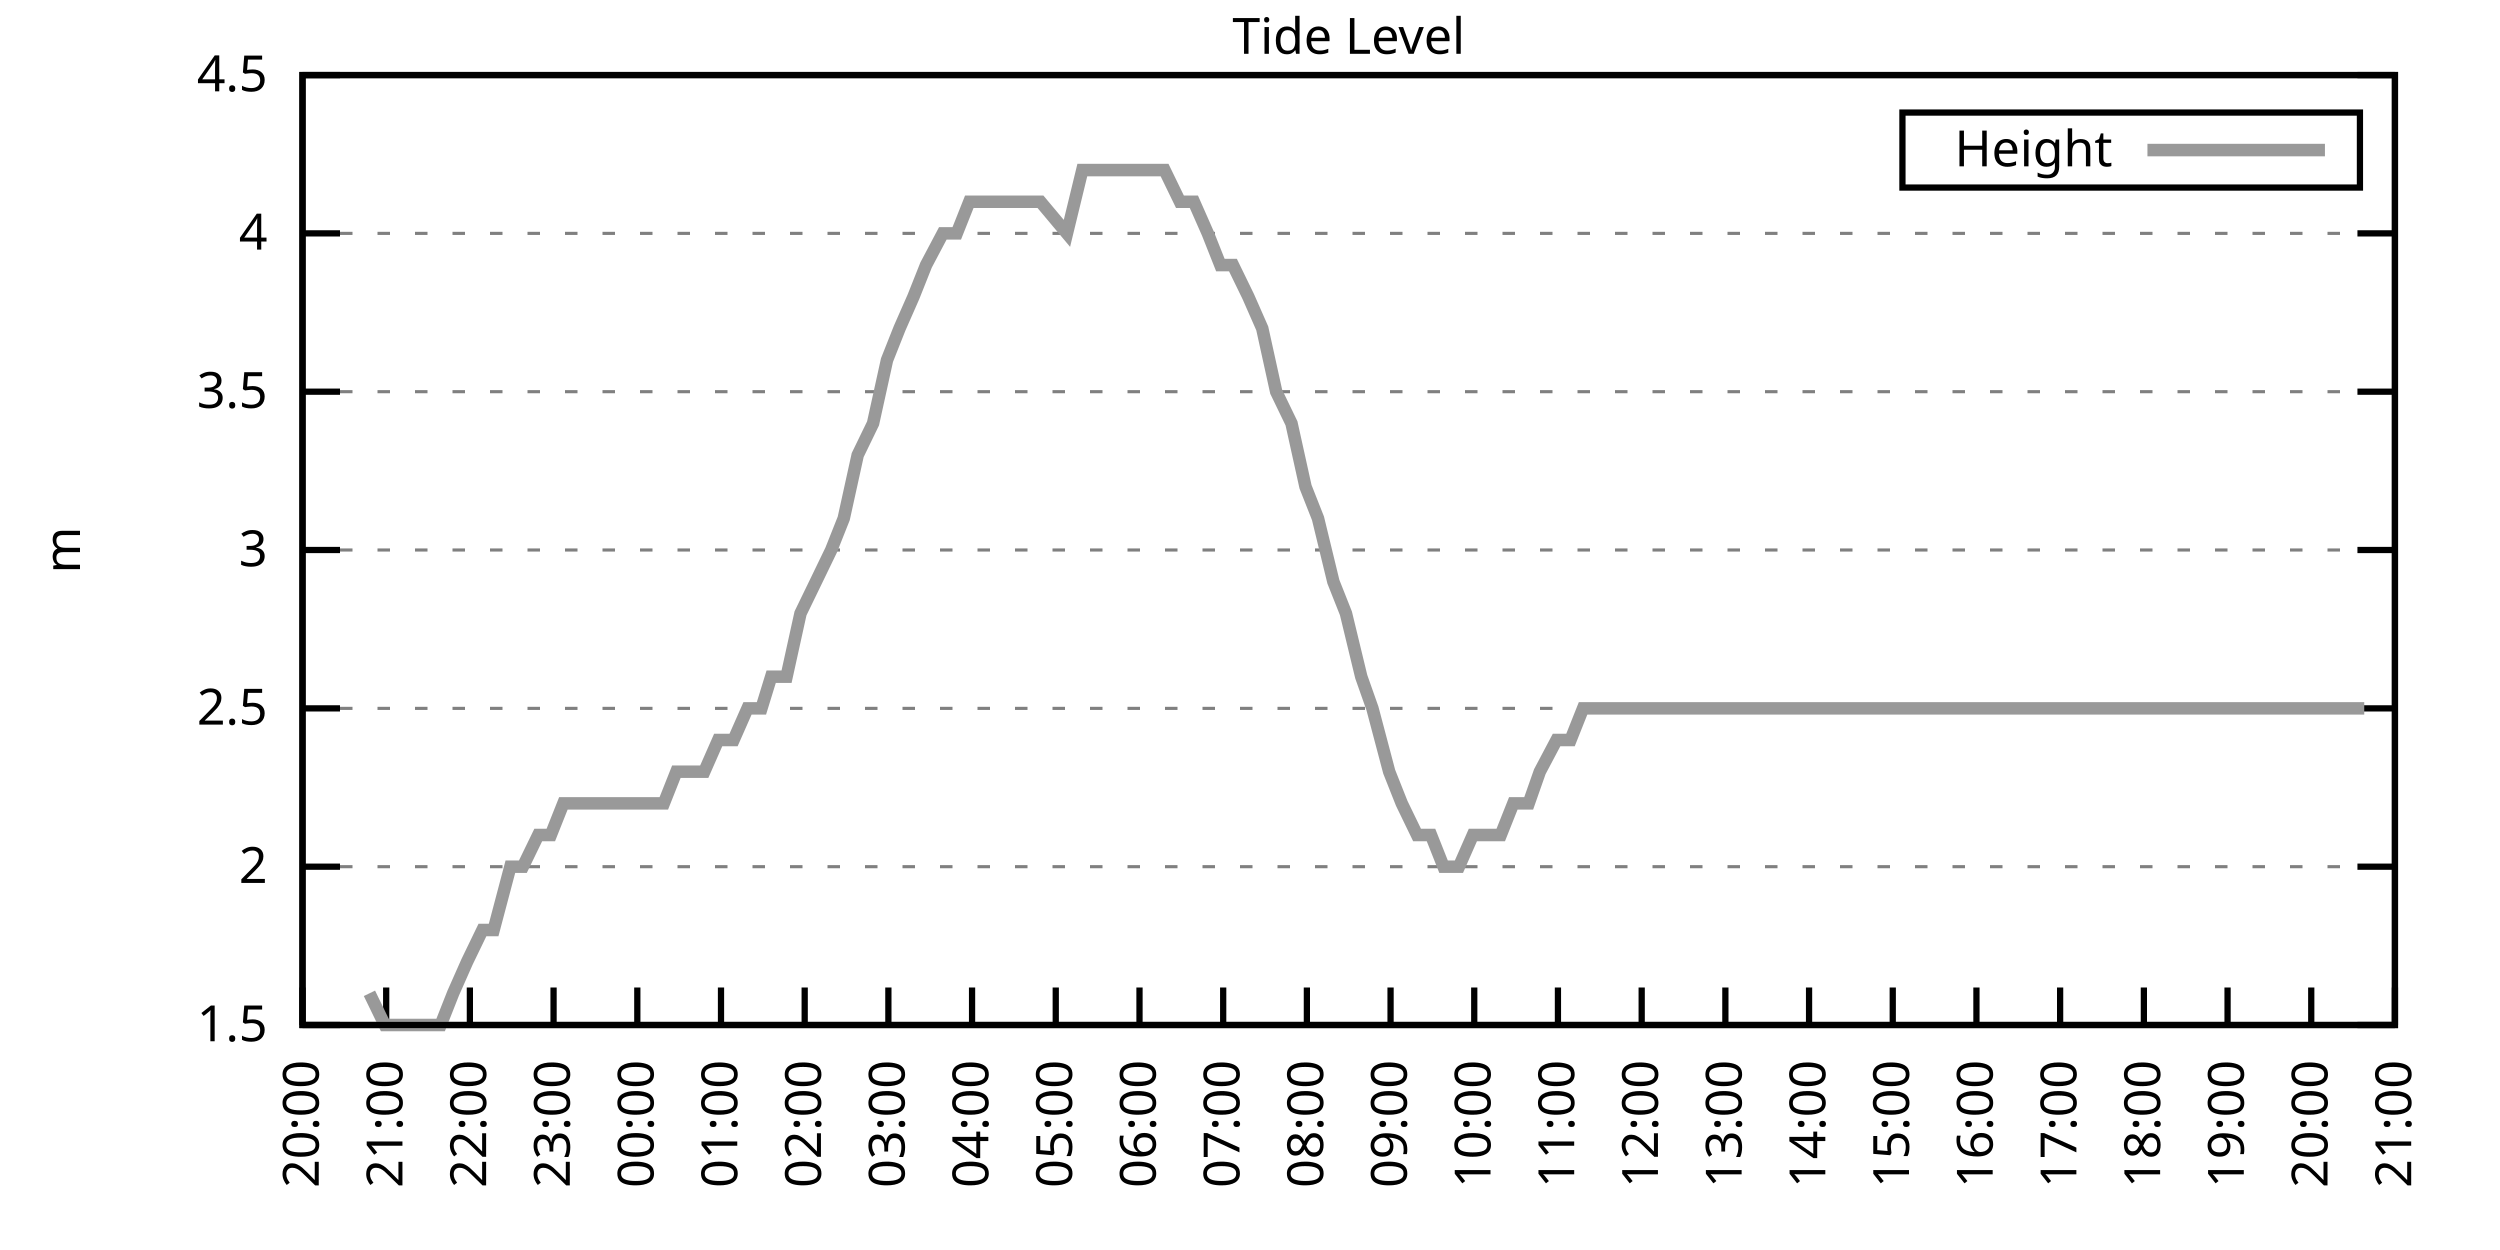
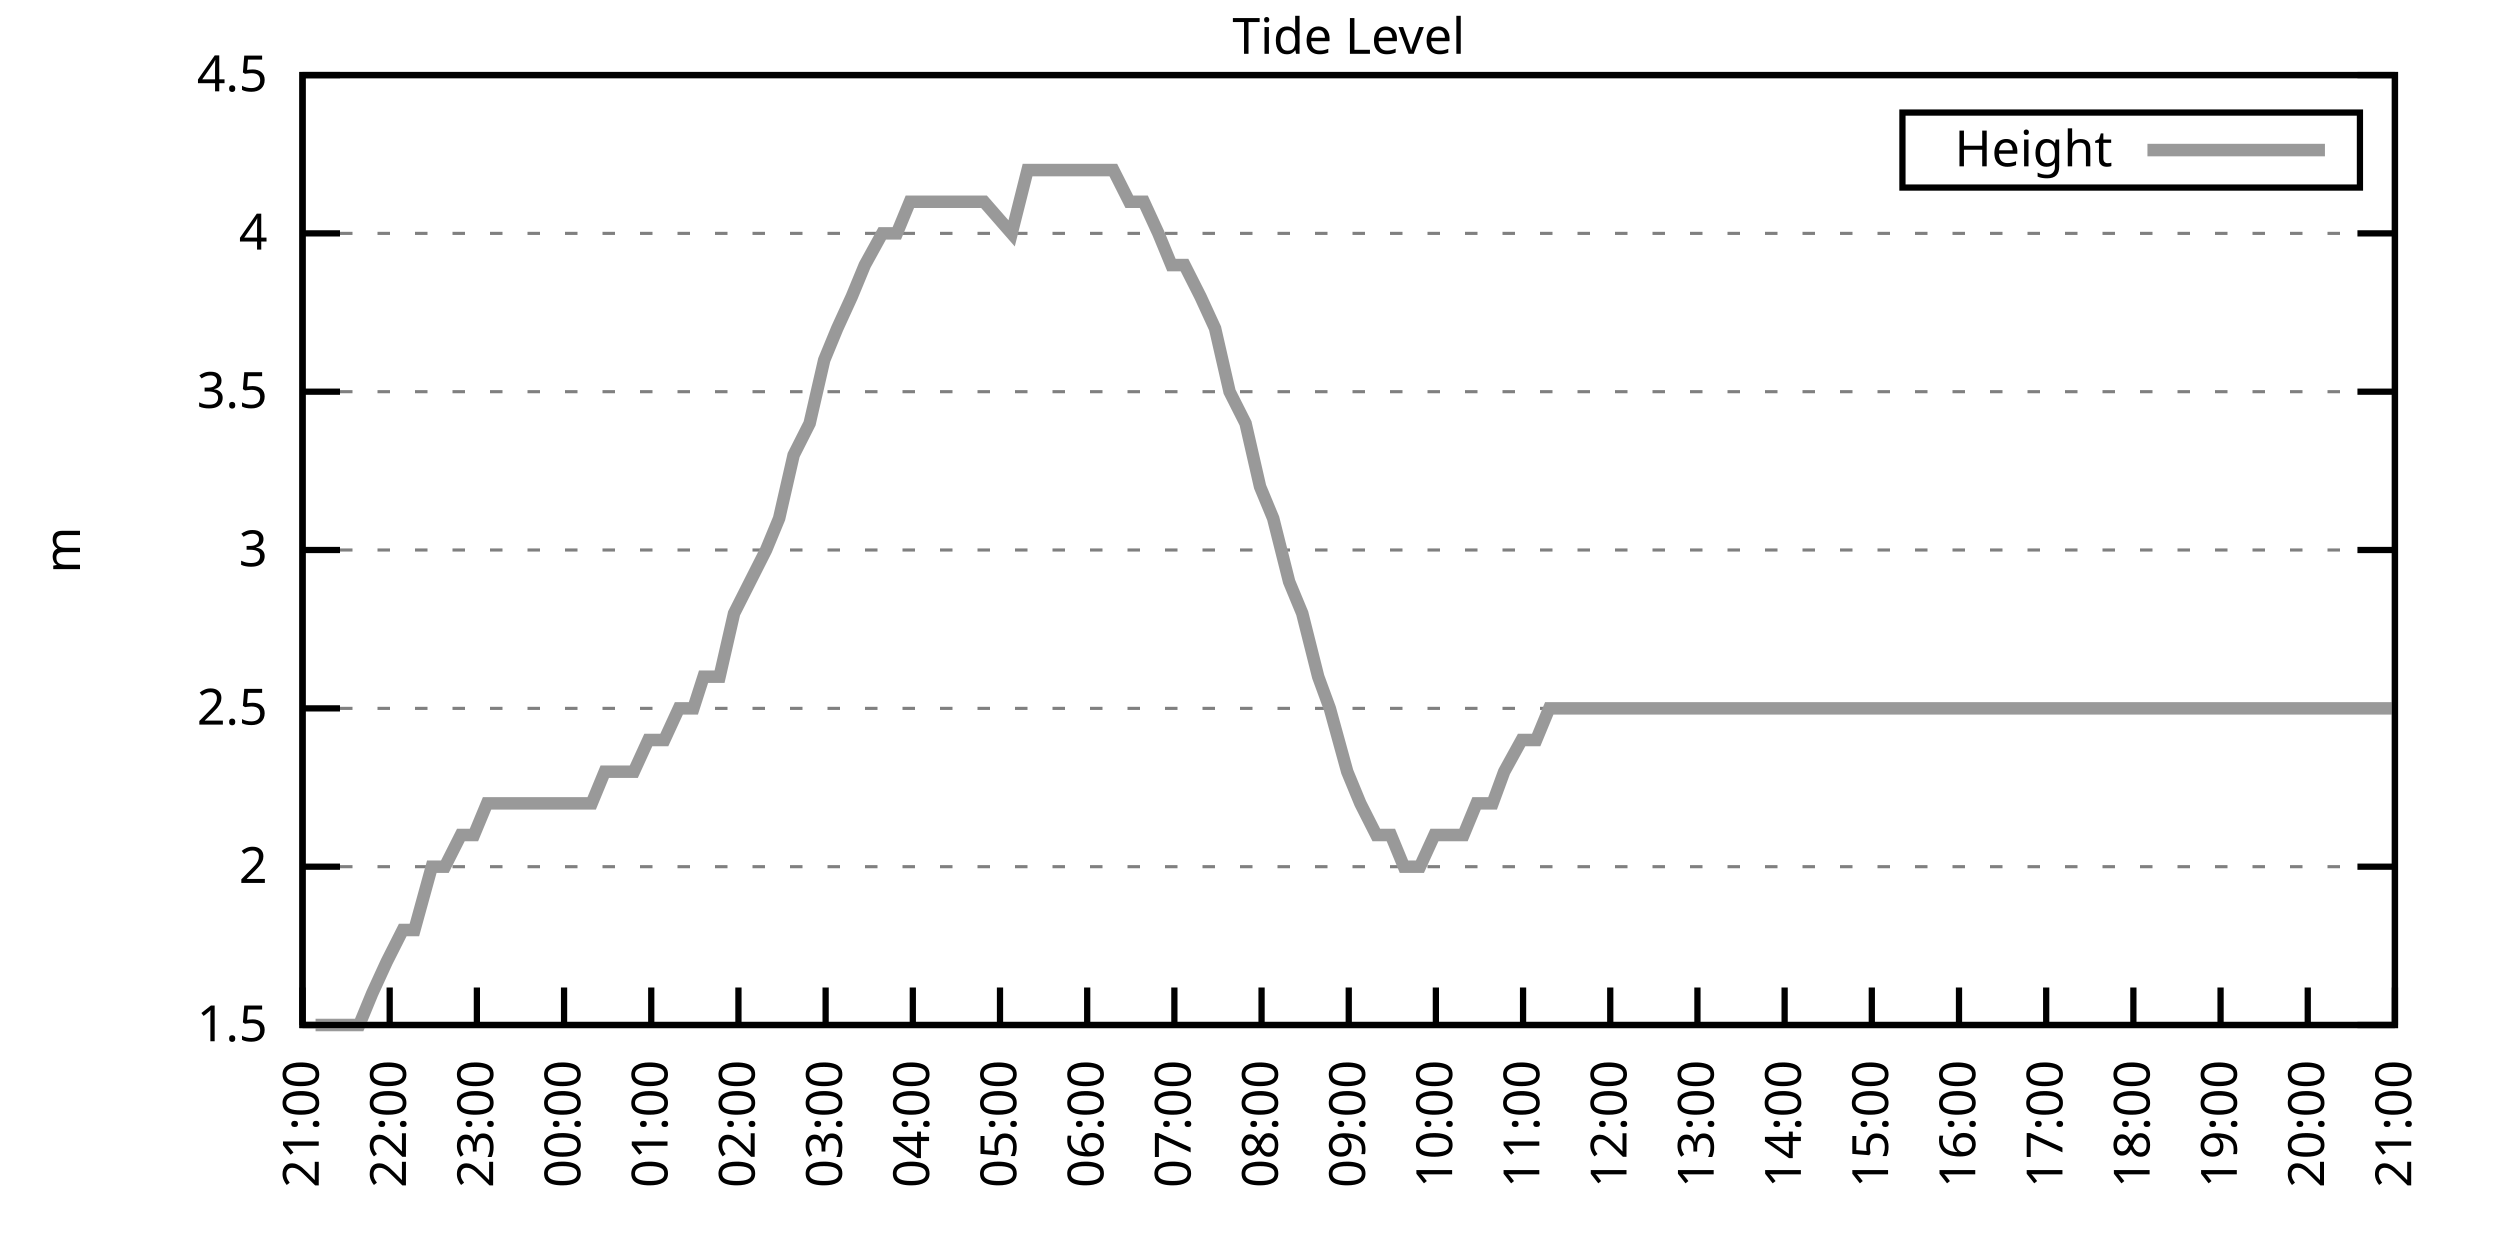
<svg xmlns="http://www.w3.org/2000/svg" xmlns:xlink="http://www.w3.org/1999/xlink" width="400" height="200" viewBox="0 0 400 200">
  <g id="gnuplot_canvas">
    <rect x="0" y="0" width="400" height="200" fill="none" />
    <defs>
      <circle id="gpDot" r="0.5" stroke-width="0.5" stroke="currentColor" />
      <path id="gpPt0" stroke-width="0.333" stroke="currentColor" d="M-1,0 h2 M0,-1 v2" />
      <path id="gpPt1" stroke-width="0.333" stroke="currentColor" d="M-1,-1 L1,1 M1,-1 L-1,1" />
      <path id="gpPt2" stroke-width="0.333" stroke="currentColor" d="M-1,0 L1,0 M0,-1 L0,1 M-1,-1 L1,1 M-1,1 L1,-1" />
      <rect id="gpPt3" stroke-width="0.333" stroke="currentColor" x="-1" y="-1" width="2" height="2" />
      <rect id="gpPt4" stroke-width="0.333" stroke="currentColor" fill="currentColor" x="-1" y="-1" width="2" height="2" />
      <circle id="gpPt5" stroke-width="0.333" stroke="currentColor" cx="0" cy="0" r="1" />
      <use xlink:href="#gpPt5" id="gpPt6" fill="currentColor" stroke="none" />
      <path id="gpPt7" stroke-width="0.333" stroke="currentColor" d="M0,-1.33 L-1.33,0.67 L1.33,0.67 z" />
      <use xlink:href="#gpPt7" id="gpPt8" fill="currentColor" stroke="none" />
      <use xlink:href="#gpPt7" id="gpPt9" stroke="currentColor" transform="rotate(180)" />
      <use xlink:href="#gpPt9" id="gpPt10" fill="currentColor" stroke="none" />
      <use xlink:href="#gpPt3" id="gpPt11" stroke="currentColor" transform="rotate(45)" />
      <use xlink:href="#gpPt11" id="gpPt12" fill="currentColor" stroke="none" />
      <path id="gpPt13" stroke-width="0.333" stroke="currentColor" d="M0,1.330 L1.265,0.411 L0.782,-1.067 L-0.782,-1.076 L-1.265,0.411 z" />
      <use xlink:href="#gpPt13" id="gpPt14" fill="currentColor" stroke="none" />
      <filter id="textbox" filterUnits="objectBoundingBox" x="0" y="0" height="1" width="1">
        <feFlood flood-color="white" flood-opacity="1" result="bgnd" />
        <feComposite in="SourceGraphic" in2="bgnd" operator="atop" />
      </filter>
      <filter id="greybox" filterUnits="objectBoundingBox" x="0" y="0" height="1" width="1">
        <feFlood flood-color="lightgrey" flood-opacity="1" result="grey" />
        <feComposite in="SourceGraphic" in2="grey" operator="atop" />
      </filter>
    </defs>
    <g fill="none" color="white" stroke="currentColor" stroke-width="1.00" stroke-linecap="butt" stroke-linejoin="miter">
</g>
    <g fill="none" color="black" stroke="currentColor" stroke-width="1.00" stroke-linecap="butt" stroke-linejoin="miter">
      <g stroke="none" shape-rendering="crispEdges">
        <polygon fill="rgb(255, 255, 255)" points="48.40,164.00 383.18,164.00 383.18,12.02 48.40,12.02 " />
      </g>
    </g>
    <g fill="none" color="black" stroke="currentColor" stroke-width="1.00" stroke-linecap="butt" stroke-linejoin="miter">
</g>
    <g fill="none" color="black" stroke="black" stroke-width="0.50" stroke-linecap="butt" stroke-linejoin="miter">
</g>
    <g fill="none" color="gray" stroke="currentColor" stroke-width="0.50" stroke-linecap="butt" stroke-linejoin="miter">
      <path stroke="gray" stroke-dasharray="2,4" class="gridline" d="M48.40,164.00 L383.19,164.00  " />
    </g>
    <g fill="none" color="gray" stroke="gray" stroke-width="1.00" stroke-linecap="butt" stroke-linejoin="miter">
</g>
    <g fill="none" color="black" stroke="currentColor" stroke-width="1.00" stroke-linecap="butt" stroke-linejoin="miter">
      <path stroke="black" d="M48.40,164.00 L54.40,164.00 M383.19,164.00 L377.19,164.00  " />
      <g transform="translate(42.80,166.60)" stroke="none" fill="black" font-family="Sans" font-size="8.00" text-anchor="end">
        <text>
          <tspan font-family="Sans"> 1.5</tspan>
        </text>
      </g>
    </g>
    <g fill="none" color="black" stroke="currentColor" stroke-width="1.00" stroke-linecap="butt" stroke-linejoin="miter">
</g>
    <g fill="none" color="black" stroke="black" stroke-width="0.50" stroke-linecap="butt" stroke-linejoin="miter">
</g>
    <g fill="none" color="gray" stroke="currentColor" stroke-width="0.50" stroke-linecap="butt" stroke-linejoin="miter">
      <path stroke="gray" stroke-dasharray="2,4" class="gridline" d="M48.40,138.67 L383.19,138.67  " />
    </g>
    <g fill="none" color="gray" stroke="gray" stroke-width="1.00" stroke-linecap="butt" stroke-linejoin="miter">
</g>
    <g fill="none" color="black" stroke="currentColor" stroke-width="1.00" stroke-linecap="butt" stroke-linejoin="miter">
      <path stroke="black" d="M48.40,138.67 L54.40,138.67 M383.19,138.67 L377.19,138.67  " />
      <g transform="translate(42.80,141.27)" stroke="none" fill="black" font-family="Sans" font-size="8.00" text-anchor="end">
        <text>
          <tspan font-family="Sans"> 2</tspan>
        </text>
      </g>
    </g>
    <g fill="none" color="black" stroke="currentColor" stroke-width="1.00" stroke-linecap="butt" stroke-linejoin="miter">
</g>
    <g fill="none" color="black" stroke="black" stroke-width="0.50" stroke-linecap="butt" stroke-linejoin="miter">
</g>
    <g fill="none" color="gray" stroke="currentColor" stroke-width="0.50" stroke-linecap="butt" stroke-linejoin="miter">
      <path stroke="gray" stroke-dasharray="2,4" class="gridline" d="M48.40,113.34 L383.19,113.34  " />
    </g>
    <g fill="none" color="gray" stroke="gray" stroke-width="1.00" stroke-linecap="butt" stroke-linejoin="miter">
</g>
    <g fill="none" color="black" stroke="currentColor" stroke-width="1.00" stroke-linecap="butt" stroke-linejoin="miter">
      <path stroke="black" d="M48.40,113.34 L54.40,113.34 M383.19,113.34 L377.19,113.34  " />
      <g transform="translate(42.80,115.94)" stroke="none" fill="black" font-family="Sans" font-size="8.00" text-anchor="end">
        <text>
          <tspan font-family="Sans"> 2.5</tspan>
        </text>
      </g>
    </g>
    <g fill="none" color="black" stroke="currentColor" stroke-width="1.00" stroke-linecap="butt" stroke-linejoin="miter">
</g>
    <g fill="none" color="black" stroke="black" stroke-width="0.50" stroke-linecap="butt" stroke-linejoin="miter">
</g>
    <g fill="none" color="gray" stroke="currentColor" stroke-width="0.50" stroke-linecap="butt" stroke-linejoin="miter">
      <path stroke="gray" stroke-dasharray="2,4" class="gridline" d="M48.40,88.00 L383.19,88.00  " />
    </g>
    <g fill="none" color="gray" stroke="gray" stroke-width="1.00" stroke-linecap="butt" stroke-linejoin="miter">
</g>
    <g fill="none" color="black" stroke="currentColor" stroke-width="1.00" stroke-linecap="butt" stroke-linejoin="miter">
      <path stroke="black" d="M48.40,88.00 L54.40,88.00 M383.19,88.00 L377.19,88.00  " />
      <g transform="translate(42.80,90.60)" stroke="none" fill="black" font-family="Sans" font-size="8.00" text-anchor="end">
        <text>
          <tspan font-family="Sans"> 3</tspan>
        </text>
      </g>
    </g>
    <g fill="none" color="black" stroke="currentColor" stroke-width="1.00" stroke-linecap="butt" stroke-linejoin="miter">
</g>
    <g fill="none" color="black" stroke="black" stroke-width="0.50" stroke-linecap="butt" stroke-linejoin="miter">
</g>
    <g fill="none" color="gray" stroke="currentColor" stroke-width="0.50" stroke-linecap="butt" stroke-linejoin="miter">
      <path stroke="gray" stroke-dasharray="2,4" class="gridline" d="M48.40,62.67 L383.19,62.67  " />
    </g>
    <g fill="none" color="gray" stroke="gray" stroke-width="1.00" stroke-linecap="butt" stroke-linejoin="miter">
</g>
    <g fill="none" color="black" stroke="currentColor" stroke-width="1.00" stroke-linecap="butt" stroke-linejoin="miter">
      <path stroke="black" d="M48.40,62.67 L54.40,62.67 M383.19,62.67 L377.19,62.67  " />
      <g transform="translate(42.80,65.27)" stroke="none" fill="black" font-family="Sans" font-size="8.00" text-anchor="end">
        <text>
          <tspan font-family="Sans"> 3.5</tspan>
        </text>
      </g>
    </g>
    <g fill="none" color="black" stroke="currentColor" stroke-width="1.00" stroke-linecap="butt" stroke-linejoin="miter">
</g>
    <g fill="none" color="black" stroke="black" stroke-width="0.50" stroke-linecap="butt" stroke-linejoin="miter">
</g>
    <g fill="none" color="gray" stroke="currentColor" stroke-width="0.50" stroke-linecap="butt" stroke-linejoin="miter">
      <path stroke="gray" stroke-dasharray="2,4" class="gridline" d="M48.40,37.34 L383.19,37.34  " />
    </g>
    <g fill="none" color="gray" stroke="gray" stroke-width="1.00" stroke-linecap="butt" stroke-linejoin="miter">
</g>
    <g fill="none" color="black" stroke="currentColor" stroke-width="1.00" stroke-linecap="butt" stroke-linejoin="miter">
      <path stroke="black" d="M48.40,37.34 L54.40,37.34 M383.19,37.34 L377.19,37.34  " />
      <g transform="translate(42.80,39.94)" stroke="none" fill="black" font-family="Sans" font-size="8.00" text-anchor="end">
        <text>
          <tspan font-family="Sans"> 4</tspan>
        </text>
      </g>
    </g>
    <g fill="none" color="black" stroke="currentColor" stroke-width="1.00" stroke-linecap="butt" stroke-linejoin="miter">
</g>
    <g fill="none" color="black" stroke="black" stroke-width="0.50" stroke-linecap="butt" stroke-linejoin="miter">
</g>
    <g fill="none" color="gray" stroke="currentColor" stroke-width="0.50" stroke-linecap="butt" stroke-linejoin="miter">
      <path stroke="gray" stroke-dasharray="2,4" class="gridline" d="M48.40,12.01 L383.19,12.01  " />
    </g>
    <g fill="none" color="gray" stroke="gray" stroke-width="1.00" stroke-linecap="butt" stroke-linejoin="miter">
</g>
    <g fill="none" color="black" stroke="currentColor" stroke-width="1.00" stroke-linecap="butt" stroke-linejoin="miter">
      <path stroke="black" d="M48.40,12.01 L54.40,12.01 M383.19,12.01 L377.19,12.01  " />
      <g transform="translate(42.80,14.61)" stroke="none" fill="black" font-family="Sans" font-size="8.00" text-anchor="end">
        <text>
          <tspan font-family="Sans"> 4.5</tspan>
        </text>
      </g>
    </g>
    <g fill="none" color="black" stroke="currentColor" stroke-width="1.00" stroke-linecap="butt" stroke-linejoin="miter">
      <path stroke="black" d="M48.40,164.00 L48.40,158.00  " />
      <g transform="translate(51.00,169.60) rotate(270.00)" stroke="none" fill="black" font-family="Sans" font-size="8.00" text-anchor="end">
        <text>
-           <tspan font-family="Sans">20:00</tspan>
-         </text>
-       </g>
-     </g>
-     <g fill="none" color="black" stroke="currentColor" stroke-width="1.00" stroke-linecap="butt" stroke-linejoin="miter">
-       <path stroke="black" d="M61.79,164.00 L61.79,158.00  " />
-       <g transform="translate(64.39,169.60) rotate(270.00)" stroke="none" fill="black" font-family="Sans" font-size="8.00" text-anchor="end">
-         <text>
          <tspan font-family="Sans">21:00</tspan>
        </text>
      </g>
    </g>
    <g fill="none" color="black" stroke="currentColor" stroke-width="1.00" stroke-linecap="butt" stroke-linejoin="miter">
-       <path stroke="black" d="M75.18,164.00 L75.18,158.00  " />
-       <g transform="translate(77.78,169.60) rotate(270.00)" stroke="none" fill="black" font-family="Sans" font-size="8.00" text-anchor="end">
+       <path stroke="black" d="M62.35,164.00 L62.35,158.00  " />
+       <g transform="translate(64.95,169.60) rotate(270.00)" stroke="none" fill="black" font-family="Sans" font-size="8.00" text-anchor="end">
        <text>
          <tspan font-family="Sans">22:00</tspan>
        </text>
      </g>
    </g>
    <g fill="none" color="black" stroke="currentColor" stroke-width="1.00" stroke-linecap="butt" stroke-linejoin="miter">
-       <path stroke="black" d="M88.57,164.00 L88.57,158.00  " />
-       <g transform="translate(91.17,169.60) rotate(270.00)" stroke="none" fill="black" font-family="Sans" font-size="8.00" text-anchor="end">
+       <path stroke="black" d="M76.30,164.00 L76.30,158.00  " />
+       <g transform="translate(78.90,169.60) rotate(270.00)" stroke="none" fill="black" font-family="Sans" font-size="8.00" text-anchor="end">
        <text>
          <tspan font-family="Sans">23:00</tspan>
        </text>
      </g>
    </g>
    <g fill="none" color="black" stroke="currentColor" stroke-width="1.00" stroke-linecap="butt" stroke-linejoin="miter">
-       <path stroke="black" d="M101.97,164.00 L101.97,158.00  " />
-       <g transform="translate(104.57,169.60) rotate(270.00)" stroke="none" fill="black" font-family="Sans" font-size="8.00" text-anchor="end">
+       <path stroke="black" d="M90.25,164.00 L90.25,158.00  " />
+       <g transform="translate(92.85,169.60) rotate(270.00)" stroke="none" fill="black" font-family="Sans" font-size="8.00" text-anchor="end">
        <text>
          <tspan font-family="Sans">00:00</tspan>
        </text>
      </g>
    </g>
    <g fill="none" color="black" stroke="currentColor" stroke-width="1.00" stroke-linecap="butt" stroke-linejoin="miter">
-       <path stroke="black" d="M115.36,164.00 L115.36,158.00  " />
-       <g transform="translate(117.96,169.60) rotate(270.00)" stroke="none" fill="black" font-family="Sans" font-size="8.00" text-anchor="end">
+       <path stroke="black" d="M104.20,164.00 L104.20,158.00  " />
+       <g transform="translate(106.80,169.60) rotate(270.00)" stroke="none" fill="black" font-family="Sans" font-size="8.00" text-anchor="end">
        <text>
          <tspan font-family="Sans">01:00</tspan>
        </text>
      </g>
    </g>
    <g fill="none" color="black" stroke="currentColor" stroke-width="1.00" stroke-linecap="butt" stroke-linejoin="miter">
-       <path stroke="black" d="M128.75,164.00 L128.75,158.00  " />
-       <g transform="translate(131.35,169.60) rotate(270.00)" stroke="none" fill="black" font-family="Sans" font-size="8.00" text-anchor="end">
+       <path stroke="black" d="M118.15,164.00 L118.15,158.00  " />
+       <g transform="translate(120.75,169.60) rotate(270.00)" stroke="none" fill="black" font-family="Sans" font-size="8.00" text-anchor="end">
        <text>
          <tspan font-family="Sans">02:00</tspan>
        </text>
      </g>
    </g>
    <g fill="none" color="black" stroke="currentColor" stroke-width="1.00" stroke-linecap="butt" stroke-linejoin="miter">
-       <path stroke="black" d="M142.14,164.00 L142.14,158.00  " />
-       <g transform="translate(144.74,169.60) rotate(270.00)" stroke="none" fill="black" font-family="Sans" font-size="8.00" text-anchor="end">
+       <path stroke="black" d="M132.10,164.00 L132.10,158.00  " />
+       <g transform="translate(134.70,169.60) rotate(270.00)" stroke="none" fill="black" font-family="Sans" font-size="8.00" text-anchor="end">
        <text>
          <tspan font-family="Sans">03:00</tspan>
        </text>
      </g>
    </g>
    <g fill="none" color="black" stroke="currentColor" stroke-width="1.00" stroke-linecap="butt" stroke-linejoin="miter">
-       <path stroke="black" d="M155.53,164.00 L155.53,158.00  " />
-       <g transform="translate(158.13,169.60) rotate(270.00)" stroke="none" fill="black" font-family="Sans" font-size="8.00" text-anchor="end">
+       <path stroke="black" d="M146.05,164.00 L146.05,158.00  " />
+       <g transform="translate(148.65,169.60) rotate(270.00)" stroke="none" fill="black" font-family="Sans" font-size="8.00" text-anchor="end">
        <text>
          <tspan font-family="Sans">04:00</tspan>
        </text>
      </g>
    </g>
    <g fill="none" color="black" stroke="currentColor" stroke-width="1.00" stroke-linecap="butt" stroke-linejoin="miter">
-       <path stroke="black" d="M168.92,164.00 L168.92,158.00  " />
-       <g transform="translate(171.52,169.60) rotate(270.00)" stroke="none" fill="black" font-family="Sans" font-size="8.00" text-anchor="end">
+       <path stroke="black" d="M160.00,164.00 L160.00,158.00  " />
+       <g transform="translate(162.60,169.60) rotate(270.00)" stroke="none" fill="black" font-family="Sans" font-size="8.00" text-anchor="end">
        <text>
          <tspan font-family="Sans">05:00</tspan>
        </text>
      </g>
    </g>
    <g fill="none" color="black" stroke="currentColor" stroke-width="1.00" stroke-linecap="butt" stroke-linejoin="miter">
-       <path stroke="black" d="M182.32,164.00 L182.32,158.00  " />
-       <g transform="translate(184.92,169.60) rotate(270.00)" stroke="none" fill="black" font-family="Sans" font-size="8.00" text-anchor="end">
+       <path stroke="black" d="M173.95,164.00 L173.95,158.00  " />
+       <g transform="translate(176.55,169.60) rotate(270.00)" stroke="none" fill="black" font-family="Sans" font-size="8.00" text-anchor="end">
        <text>
          <tspan font-family="Sans">06:00</tspan>
        </text>
      </g>
    </g>
    <g fill="none" color="black" stroke="currentColor" stroke-width="1.00" stroke-linecap="butt" stroke-linejoin="miter">
-       <path stroke="black" d="M195.71,164.00 L195.71,158.00  " />
-       <g transform="translate(198.31,169.60) rotate(270.00)" stroke="none" fill="black" font-family="Sans" font-size="8.00" text-anchor="end">
+       <path stroke="black" d="M187.90,164.00 L187.90,158.00  " />
+       <g transform="translate(190.50,169.60) rotate(270.00)" stroke="none" fill="black" font-family="Sans" font-size="8.00" text-anchor="end">
        <text>
          <tspan font-family="Sans">07:00</tspan>
        </text>
      </g>
    </g>
    <g fill="none" color="black" stroke="currentColor" stroke-width="1.00" stroke-linecap="butt" stroke-linejoin="miter">
-       <path stroke="black" d="M209.10,164.00 L209.10,158.00  " />
-       <g transform="translate(211.70,169.60) rotate(270.00)" stroke="none" fill="black" font-family="Sans" font-size="8.00" text-anchor="end">
+       <path stroke="black" d="M201.85,164.00 L201.85,158.00  " />
+       <g transform="translate(204.45,169.60) rotate(270.00)" stroke="none" fill="black" font-family="Sans" font-size="8.00" text-anchor="end">
        <text>
          <tspan font-family="Sans">08:00</tspan>
        </text>
      </g>
    </g>
    <g fill="none" color="black" stroke="currentColor" stroke-width="1.00" stroke-linecap="butt" stroke-linejoin="miter">
-       <path stroke="black" d="M222.49,164.00 L222.49,158.00  " />
-       <g transform="translate(225.09,169.60) rotate(270.00)" stroke="none" fill="black" font-family="Sans" font-size="8.00" text-anchor="end">
+       <path stroke="black" d="M215.80,164.00 L215.80,158.00  " />
+       <g transform="translate(218.40,169.60) rotate(270.00)" stroke="none" fill="black" font-family="Sans" font-size="8.00" text-anchor="end">
        <text>
          <tspan font-family="Sans">09:00</tspan>
        </text>
      </g>
    </g>
    <g fill="none" color="black" stroke="currentColor" stroke-width="1.00" stroke-linecap="butt" stroke-linejoin="miter">
-       <path stroke="black" d="M235.88,164.00 L235.88,158.00  " />
-       <g transform="translate(238.48,169.60) rotate(270.00)" stroke="none" fill="black" font-family="Sans" font-size="8.00" text-anchor="end">
+       <path stroke="black" d="M229.74,164.00 L229.74,158.00  " />
+       <g transform="translate(232.34,169.60) rotate(270.00)" stroke="none" fill="black" font-family="Sans" font-size="8.00" text-anchor="end">
        <text>
          <tspan font-family="Sans">10:00</tspan>
        </text>
      </g>
    </g>
    <g fill="none" color="black" stroke="currentColor" stroke-width="1.00" stroke-linecap="butt" stroke-linejoin="miter">
-       <path stroke="black" d="M249.27,164.00 L249.27,158.00  " />
-       <g transform="translate(251.87,169.60) rotate(270.00)" stroke="none" fill="black" font-family="Sans" font-size="8.00" text-anchor="end">
+       <path stroke="black" d="M243.69,164.00 L243.69,158.00  " />
+       <g transform="translate(246.29,169.60) rotate(270.00)" stroke="none" fill="black" font-family="Sans" font-size="8.00" text-anchor="end">
        <text>
          <tspan font-family="Sans">11:00</tspan>
        </text>
      </g>
    </g>
    <g fill="none" color="black" stroke="currentColor" stroke-width="1.00" stroke-linecap="butt" stroke-linejoin="miter">
-       <path stroke="black" d="M262.67,164.00 L262.67,158.00  " />
-       <g transform="translate(265.27,169.60) rotate(270.00)" stroke="none" fill="black" font-family="Sans" font-size="8.00" text-anchor="end">
+       <path stroke="black" d="M257.64,164.00 L257.64,158.00  " />
+       <g transform="translate(260.24,169.60) rotate(270.00)" stroke="none" fill="black" font-family="Sans" font-size="8.00" text-anchor="end">
        <text>
          <tspan font-family="Sans">12:00</tspan>
        </text>
      </g>
    </g>
    <g fill="none" color="black" stroke="currentColor" stroke-width="1.00" stroke-linecap="butt" stroke-linejoin="miter">
-       <path stroke="black" d="M276.06,164.00 L276.06,158.00  " />
-       <g transform="translate(278.66,169.60) rotate(270.00)" stroke="none" fill="black" font-family="Sans" font-size="8.00" text-anchor="end">
+       <path stroke="black" d="M271.59,164.00 L271.59,158.00  " />
+       <g transform="translate(274.19,169.60) rotate(270.00)" stroke="none" fill="black" font-family="Sans" font-size="8.00" text-anchor="end">
        <text>
          <tspan font-family="Sans">13:00</tspan>
        </text>
      </g>
    </g>
    <g fill="none" color="black" stroke="currentColor" stroke-width="1.00" stroke-linecap="butt" stroke-linejoin="miter">
-       <path stroke="black" d="M289.45,164.00 L289.45,158.00  " />
-       <g transform="translate(292.05,169.60) rotate(270.00)" stroke="none" fill="black" font-family="Sans" font-size="8.00" text-anchor="end">
+       <path stroke="black" d="M285.54,164.00 L285.54,158.00  " />
+       <g transform="translate(288.14,169.60) rotate(270.00)" stroke="none" fill="black" font-family="Sans" font-size="8.00" text-anchor="end">
        <text>
          <tspan font-family="Sans">14:00</tspan>
        </text>
      </g>
    </g>
    <g fill="none" color="black" stroke="currentColor" stroke-width="1.00" stroke-linecap="butt" stroke-linejoin="miter">
-       <path stroke="black" d="M302.84,164.00 L302.84,158.00  " />
-       <g transform="translate(305.44,169.60) rotate(270.00)" stroke="none" fill="black" font-family="Sans" font-size="8.00" text-anchor="end">
+       <path stroke="black" d="M299.49,164.00 L299.49,158.00  " />
+       <g transform="translate(302.09,169.60) rotate(270.00)" stroke="none" fill="black" font-family="Sans" font-size="8.00" text-anchor="end">
        <text>
          <tspan font-family="Sans">15:00</tspan>
        </text>
      </g>
    </g>
    <g fill="none" color="black" stroke="currentColor" stroke-width="1.00" stroke-linecap="butt" stroke-linejoin="miter">
-       <path stroke="black" d="M316.23,164.00 L316.23,158.00  " />
-       <g transform="translate(318.83,169.60) rotate(270.00)" stroke="none" fill="black" font-family="Sans" font-size="8.00" text-anchor="end">
+       <path stroke="black" d="M313.44,164.00 L313.44,158.00  " />
+       <g transform="translate(316.04,169.60) rotate(270.00)" stroke="none" fill="black" font-family="Sans" font-size="8.00" text-anchor="end">
        <text>
          <tspan font-family="Sans">16:00</tspan>
        </text>
      </g>
    </g>
    <g fill="none" color="black" stroke="currentColor" stroke-width="1.00" stroke-linecap="butt" stroke-linejoin="miter">
-       <path stroke="black" d="M329.62,164.00 L329.62,158.00  " />
-       <g transform="translate(332.22,169.60) rotate(270.00)" stroke="none" fill="black" font-family="Sans" font-size="8.00" text-anchor="end">
+       <path stroke="black" d="M327.39,164.00 L327.39,158.00  " />
+       <g transform="translate(329.99,169.60) rotate(270.00)" stroke="none" fill="black" font-family="Sans" font-size="8.00" text-anchor="end">
        <text>
          <tspan font-family="Sans">17:00</tspan>
        </text>
      </g>
    </g>
    <g fill="none" color="black" stroke="currentColor" stroke-width="1.00" stroke-linecap="butt" stroke-linejoin="miter">
-       <path stroke="black" d="M343.02,164.00 L343.02,158.00  " />
-       <g transform="translate(345.62,169.60) rotate(270.00)" stroke="none" fill="black" font-family="Sans" font-size="8.00" text-anchor="end">
+       <path stroke="black" d="M341.34,164.00 L341.34,158.00  " />
+       <g transform="translate(343.94,169.60) rotate(270.00)" stroke="none" fill="black" font-family="Sans" font-size="8.00" text-anchor="end">
        <text>
          <tspan font-family="Sans">18:00</tspan>
        </text>
      </g>
    </g>
    <g fill="none" color="black" stroke="currentColor" stroke-width="1.00" stroke-linecap="butt" stroke-linejoin="miter">
-       <path stroke="black" d="M356.41,164.00 L356.41,158.00  " />
-       <g transform="translate(359.01,169.60) rotate(270.00)" stroke="none" fill="black" font-family="Sans" font-size="8.00" text-anchor="end">
+       <path stroke="black" d="M355.29,164.00 L355.29,158.00  " />
+       <g transform="translate(357.89,169.60) rotate(270.00)" stroke="none" fill="black" font-family="Sans" font-size="8.00" text-anchor="end">
        <text>
          <tspan font-family="Sans">19:00</tspan>
        </text>
      </g>
    </g>
    <g fill="none" color="black" stroke="currentColor" stroke-width="1.00" stroke-linecap="butt" stroke-linejoin="miter">
-       <path stroke="black" d="M369.80,164.00 L369.80,158.00  " />
-       <g transform="translate(372.40,169.60) rotate(270.00)" stroke="none" fill="black" font-family="Sans" font-size="8.00" text-anchor="end">
+       <path stroke="black" d="M369.24,164.00 L369.24,158.00  " />
+       <g transform="translate(371.84,169.60) rotate(270.00)" stroke="none" fill="black" font-family="Sans" font-size="8.00" text-anchor="end">
        <text>
          <tspan font-family="Sans">20:00</tspan>
        </text>
      </g>
    </g>
    <g fill="none" color="black" stroke="currentColor" stroke-width="1.00" stroke-linecap="butt" stroke-linejoin="miter">
      <path stroke="black" d="M383.19,164.00 L383.19,158.00  " />
      <g transform="translate(385.79,169.60) rotate(270.00)" stroke="none" fill="black" font-family="Sans" font-size="8.00" text-anchor="end">
        <text>
          <tspan font-family="Sans">21:00</tspan>
        </text>
      </g>
    </g>
    <g fill="none" color="black" stroke="currentColor" stroke-width="1.00" stroke-linecap="butt" stroke-linejoin="miter">
</g>
    <g fill="none" color="black" stroke="currentColor" stroke-width="1.00" stroke-linecap="butt" stroke-linejoin="miter">
      <path stroke="black" d="M48.40,12.01 L48.40,164.00 L383.19,164.00 L383.19,12.01 L48.40,12.01 Z  " />
    </g>
    <g fill="none" color="black" stroke="currentColor" stroke-width="1.00" stroke-linecap="butt" stroke-linejoin="miter">
</g>
    <g fill="none" color="black" stroke="currentColor" stroke-width="1.00" stroke-linecap="butt" stroke-linejoin="miter">
      <path stroke="black" d="M304.39,30.01 L304.39,18.01 L377.59,18.01 L377.59,30.01 L304.39,30.01 Z  " />
    </g>
    <g id="Tide_level_plot_1">
      <g fill="none" color="white" stroke="black" stroke-width="2.00" stroke-linecap="butt" stroke-linejoin="miter">
</g>
      <g fill="none" color="black" stroke="currentColor" stroke-width="2.00" stroke-linecap="butt" stroke-linejoin="miter">
        <g transform="translate(337.99,26.61)" stroke="none" fill="black" font-family="Sans" font-size="8.00" text-anchor="end">
          <text>
            <tspan font-family="Sans">Height</tspan>
          </text>
        </g>
      </g>
      <g fill="none" color="black" stroke="currentColor" stroke-width="2.00" stroke-linecap="butt" stroke-linejoin="miter">
-         <path stroke="rgb(153, 153, 153)" d="M343.59,24.01 L371.99,24.01 M59.11,158.93 L61.57,164.00 L63.80,164.00 L65.81,164.00 L67.82,164.00 L70.50,164.00   L72.50,158.93 L74.74,153.87 L77.19,148.80 L78.98,148.80 L81.66,138.67 L83.66,138.67 L86.12,133.60 L88.13,133.60   L90.14,128.54 L92.82,128.54 L95.05,128.54 L96.83,128.54 L99.51,128.54 L101.52,128.54 L103.98,128.54 L106.21,128.54   L108.22,123.47 L110.67,123.47 L112.68,123.47 L114.91,118.40 L117.37,118.40 L119.60,113.34 L121.83,113.34 L123.39,108.27   L125.85,108.27 L128.08,98.14 L130.54,93.07 L132.99,88.00 L135.00,82.94 L137.23,72.81 L139.69,67.74 L141.92,57.61   L143.93,52.54 L146.16,47.47 L148.17,42.41 L150.85,37.34 L153.08,37.34 L155.09,32.28 L157.54,32.28 L159.55,32.28   L162.01,32.28 L164.01,32.28 L166.47,32.28 L170.71,37.34 L173.17,27.21 L175.17,27.21 L177.18,27.21 L179.64,27.21   L181.87,27.21 L184.32,27.21 L186.33,27.21 L188.79,32.28 L191.02,32.28 L193.25,37.34 L195.26,42.41 L197.27,42.41   L199.73,47.47 L201.96,52.54 L204.19,62.67 L206.64,67.74 L208.88,77.87 L210.88,82.94 L213.34,93.07 L215.35,98.14   L217.80,108.27 L219.59,113.34 L222.27,123.47 L224.28,128.54 L226.73,133.60 L228.96,133.60 L230.97,138.67 L233.43,138.67   L235.66,133.60 L237.67,133.60 L240.12,133.60 L242.13,128.54 L244.59,128.54 L246.37,123.47 L249.05,118.40 L251.28,118.40   L253.29,113.34 L255.75,113.34 L257.76,113.34 L259.76,113.34 L262.44,113.34 L264.67,113.34 L266.91,113.34 L269.14,113.34   L271.15,113.34 L273.60,113.34 L275.61,113.34 L278.07,113.34 L280.07,113.34 L282.53,113.34 L284.76,113.34 L286.77,113.34   L288.56,113.34 L291.46,113.34 L293.69,113.34 L295.92,113.34 L297.71,113.34 L300.16,113.34 L302.39,113.34 L304.63,113.34   L306.86,113.34 L309.09,113.34 L311.32,113.34 L313.55,113.34 L316.01,113.34 L318.02,113.34 L320.47,113.34 L322.48,113.34   L324.94,113.34 L327.17,113.34 L329.18,113.34 L331.41,113.34 L333.86,113.34 L335.87,113.34 L338.33,113.34 L340.56,113.34   L342.79,113.34 L344.80,113.34 L347.26,113.34 L349.49,113.34 L351.50,113.34 L353.95,113.34 L355.74,113.34 L358.19,113.34   L360.65,113.34 L362.88,113.34 L365.11,113.34 L367.34,113.34 L369.13,113.34 L371.58,113.34 L373.82,113.34 L376.27,113.34   L378.28,113.34  " />
+         <path stroke="rgb(153, 153, 153)" d="M343.59,24.01 L371.99,24.01 M50.49,164.00 L52.58,164.00 L54.68,164.00 L57.47,164.00 L59.56,158.93 L61.88,153.87   L64.44,148.80 L66.30,148.80 L69.09,138.67 L71.18,138.67 L73.74,133.60 L75.83,133.60 L77.93,128.54 L80.72,128.54   L83.04,128.54 L84.90,128.54 L87.69,128.54 L89.78,128.54 L92.34,128.54 L94.67,128.54 L96.76,123.47 L99.32,123.47   L101.41,123.47 L103.73,118.40 L106.29,118.40 L108.62,113.34 L110.94,113.34 L112.57,108.27 L115.13,108.27 L117.45,98.14   L120.01,93.07 L122.57,88.00 L124.66,82.94 L126.98,72.81 L129.54,67.74 L131.87,57.61 L133.96,52.54 L136.28,47.47   L138.37,42.41 L141.16,37.34 L143.49,37.34 L145.58,32.28 L148.14,32.28 L150.23,32.28 L152.79,32.28 L154.88,32.28   L157.44,32.28 L161.86,37.34 L164.41,27.21 L166.51,27.21 L168.60,27.21 L171.16,27.21 L173.48,27.21 L176.04,27.21   L178.13,27.21 L180.69,32.28 L183.01,32.28 L185.34,37.34 L187.43,42.41 L189.52,42.41 L192.08,47.47 L194.41,52.54   L196.73,62.67 L199.29,67.74 L201.61,77.87 L203.71,82.94 L206.26,93.07 L208.36,98.14 L210.91,108.27 L212.77,113.34   L215.56,123.47 L217.65,128.54 L220.21,133.60 L222.54,133.60 L224.63,138.67 L227.19,138.67 L229.51,133.60 L231.60,133.60   L234.16,133.60 L236.25,128.54 L238.81,128.54 L240.67,123.47 L243.46,118.40 L245.79,118.40 L247.88,113.34 L250.44,113.34   L252.53,113.34 L254.62,113.34 L257.41,113.34 L259.74,113.34 L262.06,113.34 L264.39,113.34 L266.48,113.34 L269.04,113.34   L271.13,113.34 L273.69,113.34 L275.78,113.34 L278.34,113.34 L280.66,113.34 L282.75,113.34 L284.61,113.34 L287.64,113.34   L289.96,113.34 L292.29,113.34 L294.15,113.34 L296.70,113.34 L299.03,113.34 L301.35,113.34 L303.68,113.34 L306.00,113.34   L308.33,113.34 L310.65,113.34 L313.21,113.34 L315.30,113.34 L317.86,113.34 L319.95,113.34 L322.51,113.34 L324.83,113.34   L326.93,113.34 L329.25,113.34 L331.81,113.34 L333.90,113.34 L336.46,113.34 L338.78,113.34 L341.11,113.34 L343.20,113.34   L345.76,113.34 L348.08,113.34 L350.18,113.34 L352.73,113.34 L354.59,113.34 L357.15,113.34 L359.71,113.34 L362.03,113.34   L364.36,113.34 L366.68,113.34 L368.54,113.34 L371.10,113.34 L373.43,113.34 L375.98,113.34 L378.08,113.34 L380.40,113.34   L382.96,113.34  " />
      </g>
    </g>
    <g fill="none" color="black" stroke="currentColor" stroke-width="2.00" stroke-linecap="butt" stroke-linejoin="miter">
</g>
    <g fill="none" color="black" stroke="black" stroke-width="1.00" stroke-linecap="butt" stroke-linejoin="miter">
</g>
    <g fill="none" color="black" stroke="currentColor" stroke-width="1.00" stroke-linecap="butt" stroke-linejoin="miter">
      <path stroke="black" d="M48.40,12.01 L48.40,164.00 L383.19,164.00 L383.19,12.01 L48.40,12.01 Z  " />
      <g transform="translate(12.80,88.01) rotate(270.00)" stroke="none" fill="black" font-family="Sans" font-size="8.00" text-anchor="middle">
        <text>
          <tspan font-family="Sans">m</tspan>
        </text>
      </g>
    </g>
    <g fill="none" color="black" stroke="currentColor" stroke-width="1.00" stroke-linecap="butt" stroke-linejoin="miter">
</g>
    <g fill="none" color="black" stroke="currentColor" stroke-width="1.00" stroke-linecap="butt" stroke-linejoin="miter">
      <g transform="translate(215.79,8.61)" stroke="none" fill="black" font-family="Sans" font-size="8.00" text-anchor="middle">
        <text>
          <tspan font-family="Sans">Tide Level</tspan>
        </text>
      </g>
    </g>
    <g fill="none" color="black" stroke="currentColor" stroke-width="1.00" stroke-linecap="butt" stroke-linejoin="miter">
</g>
  </g>
</svg>
